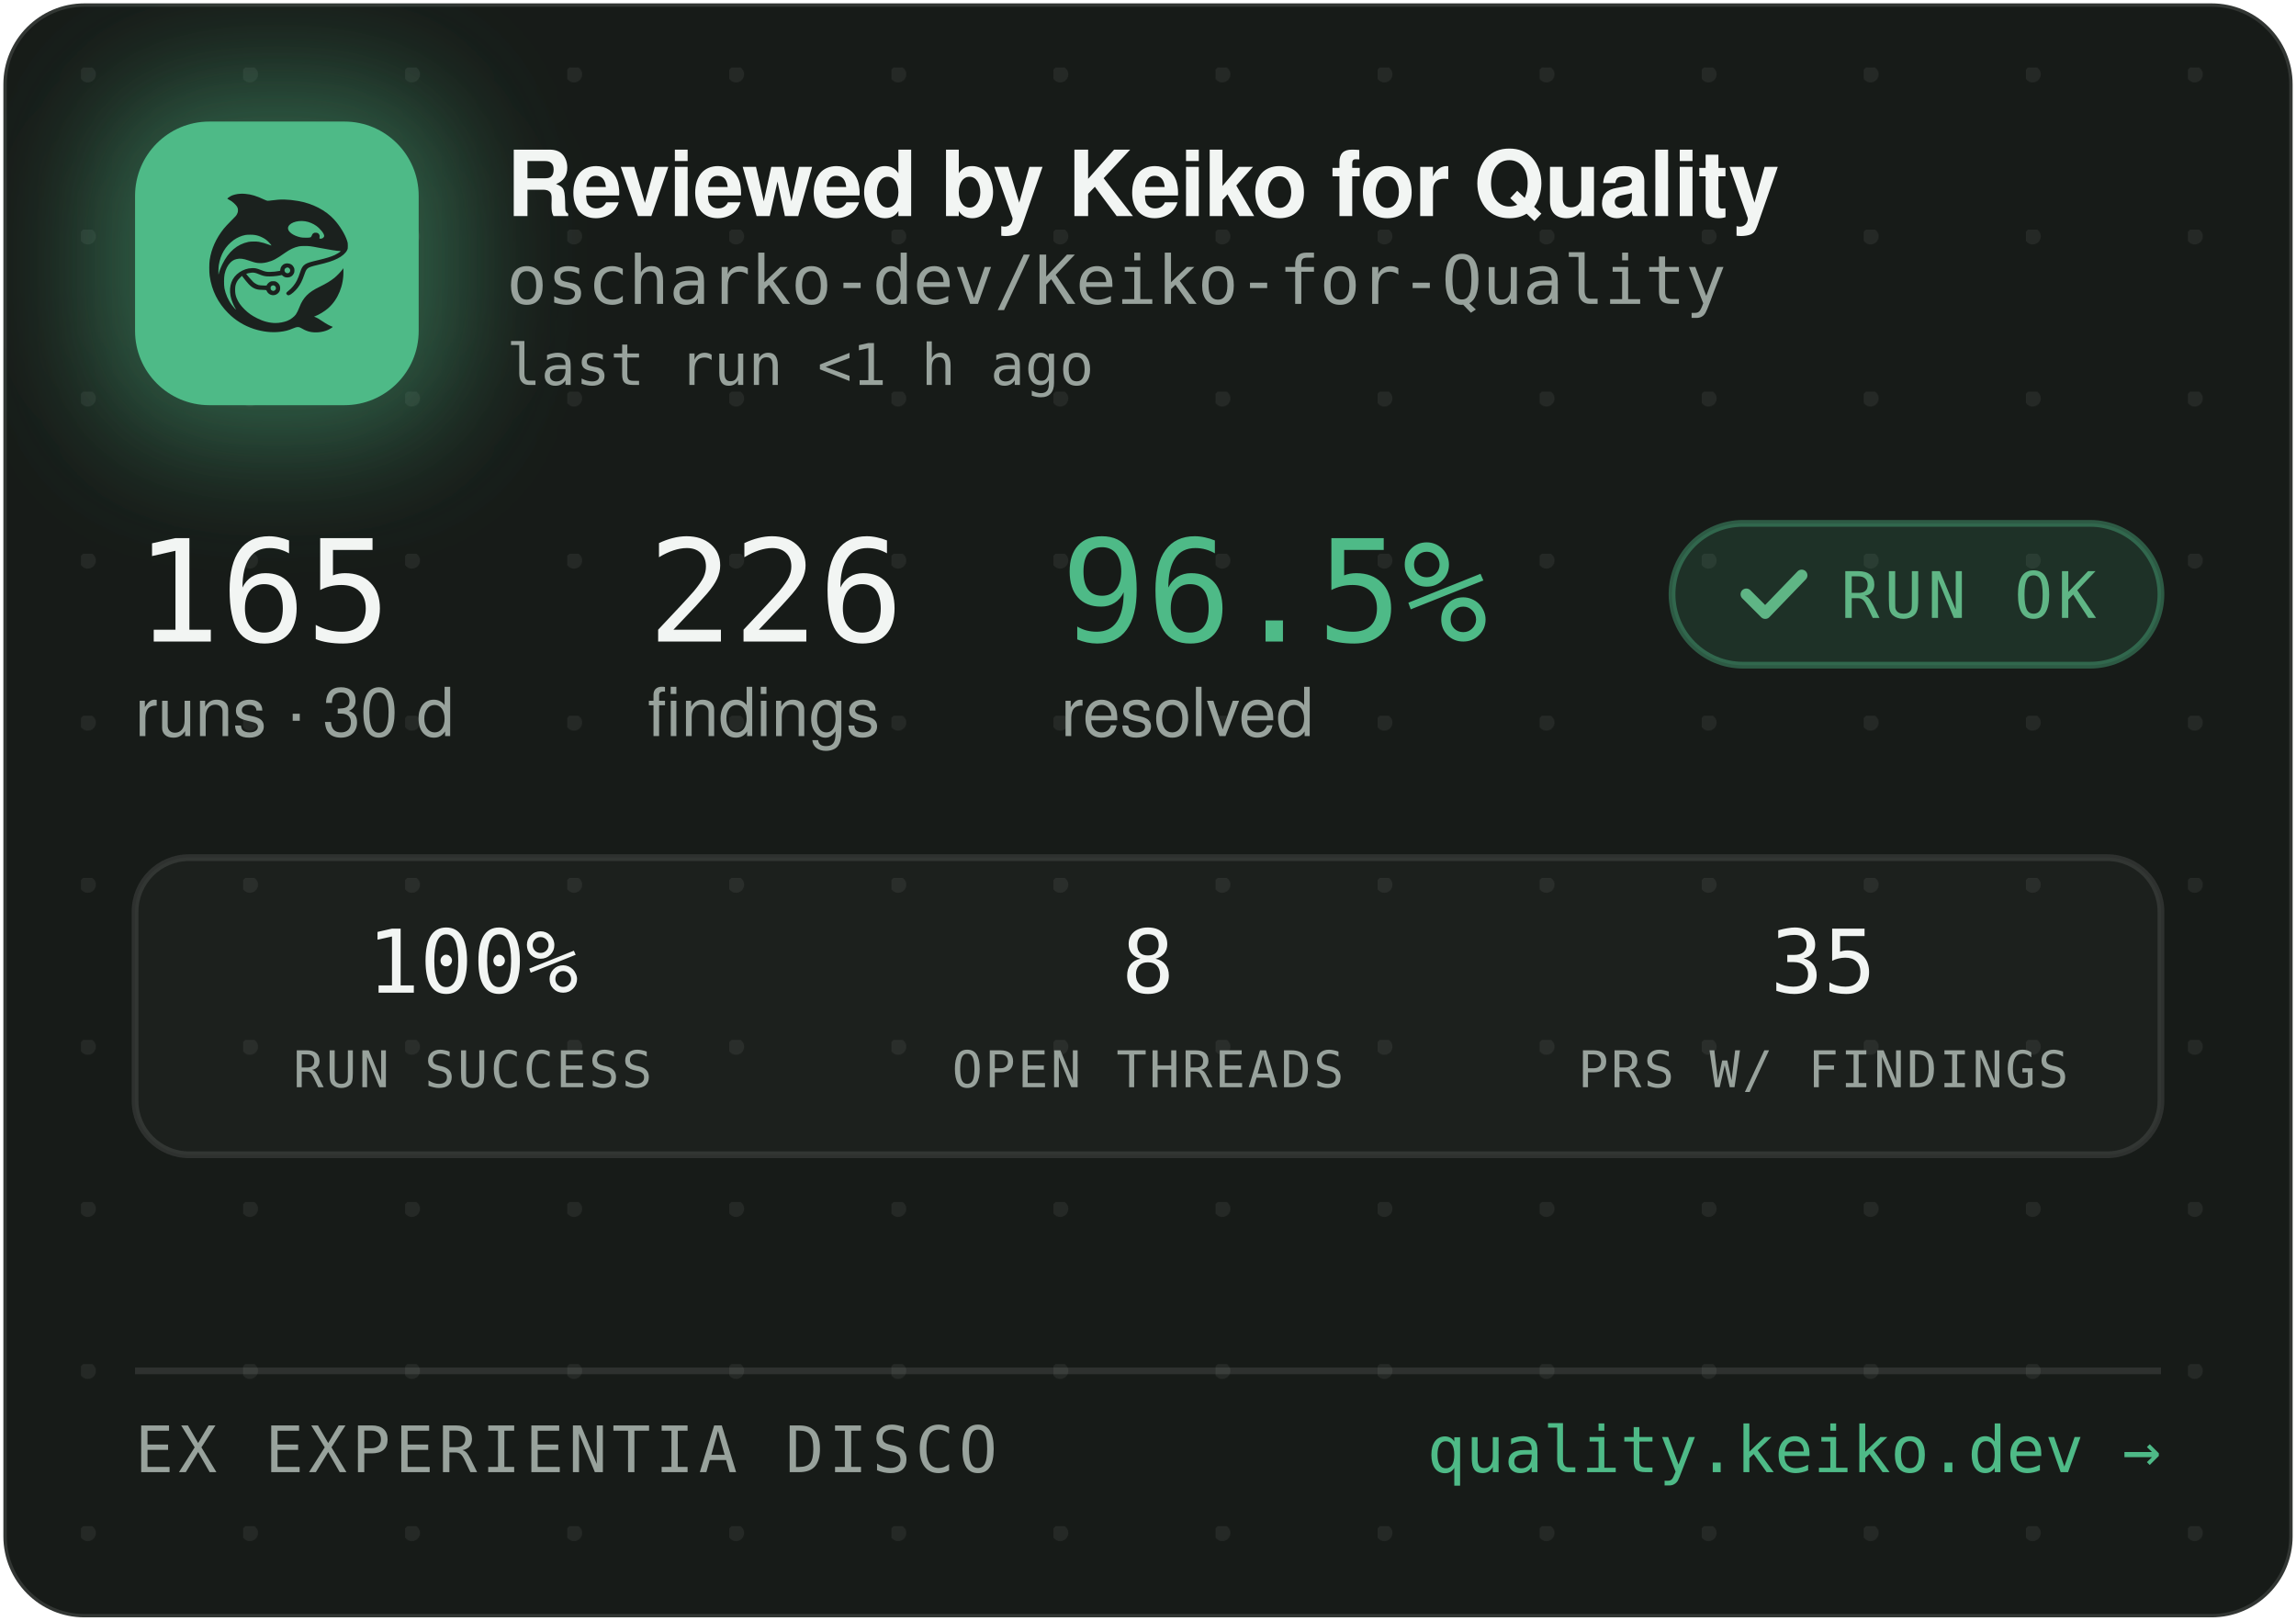
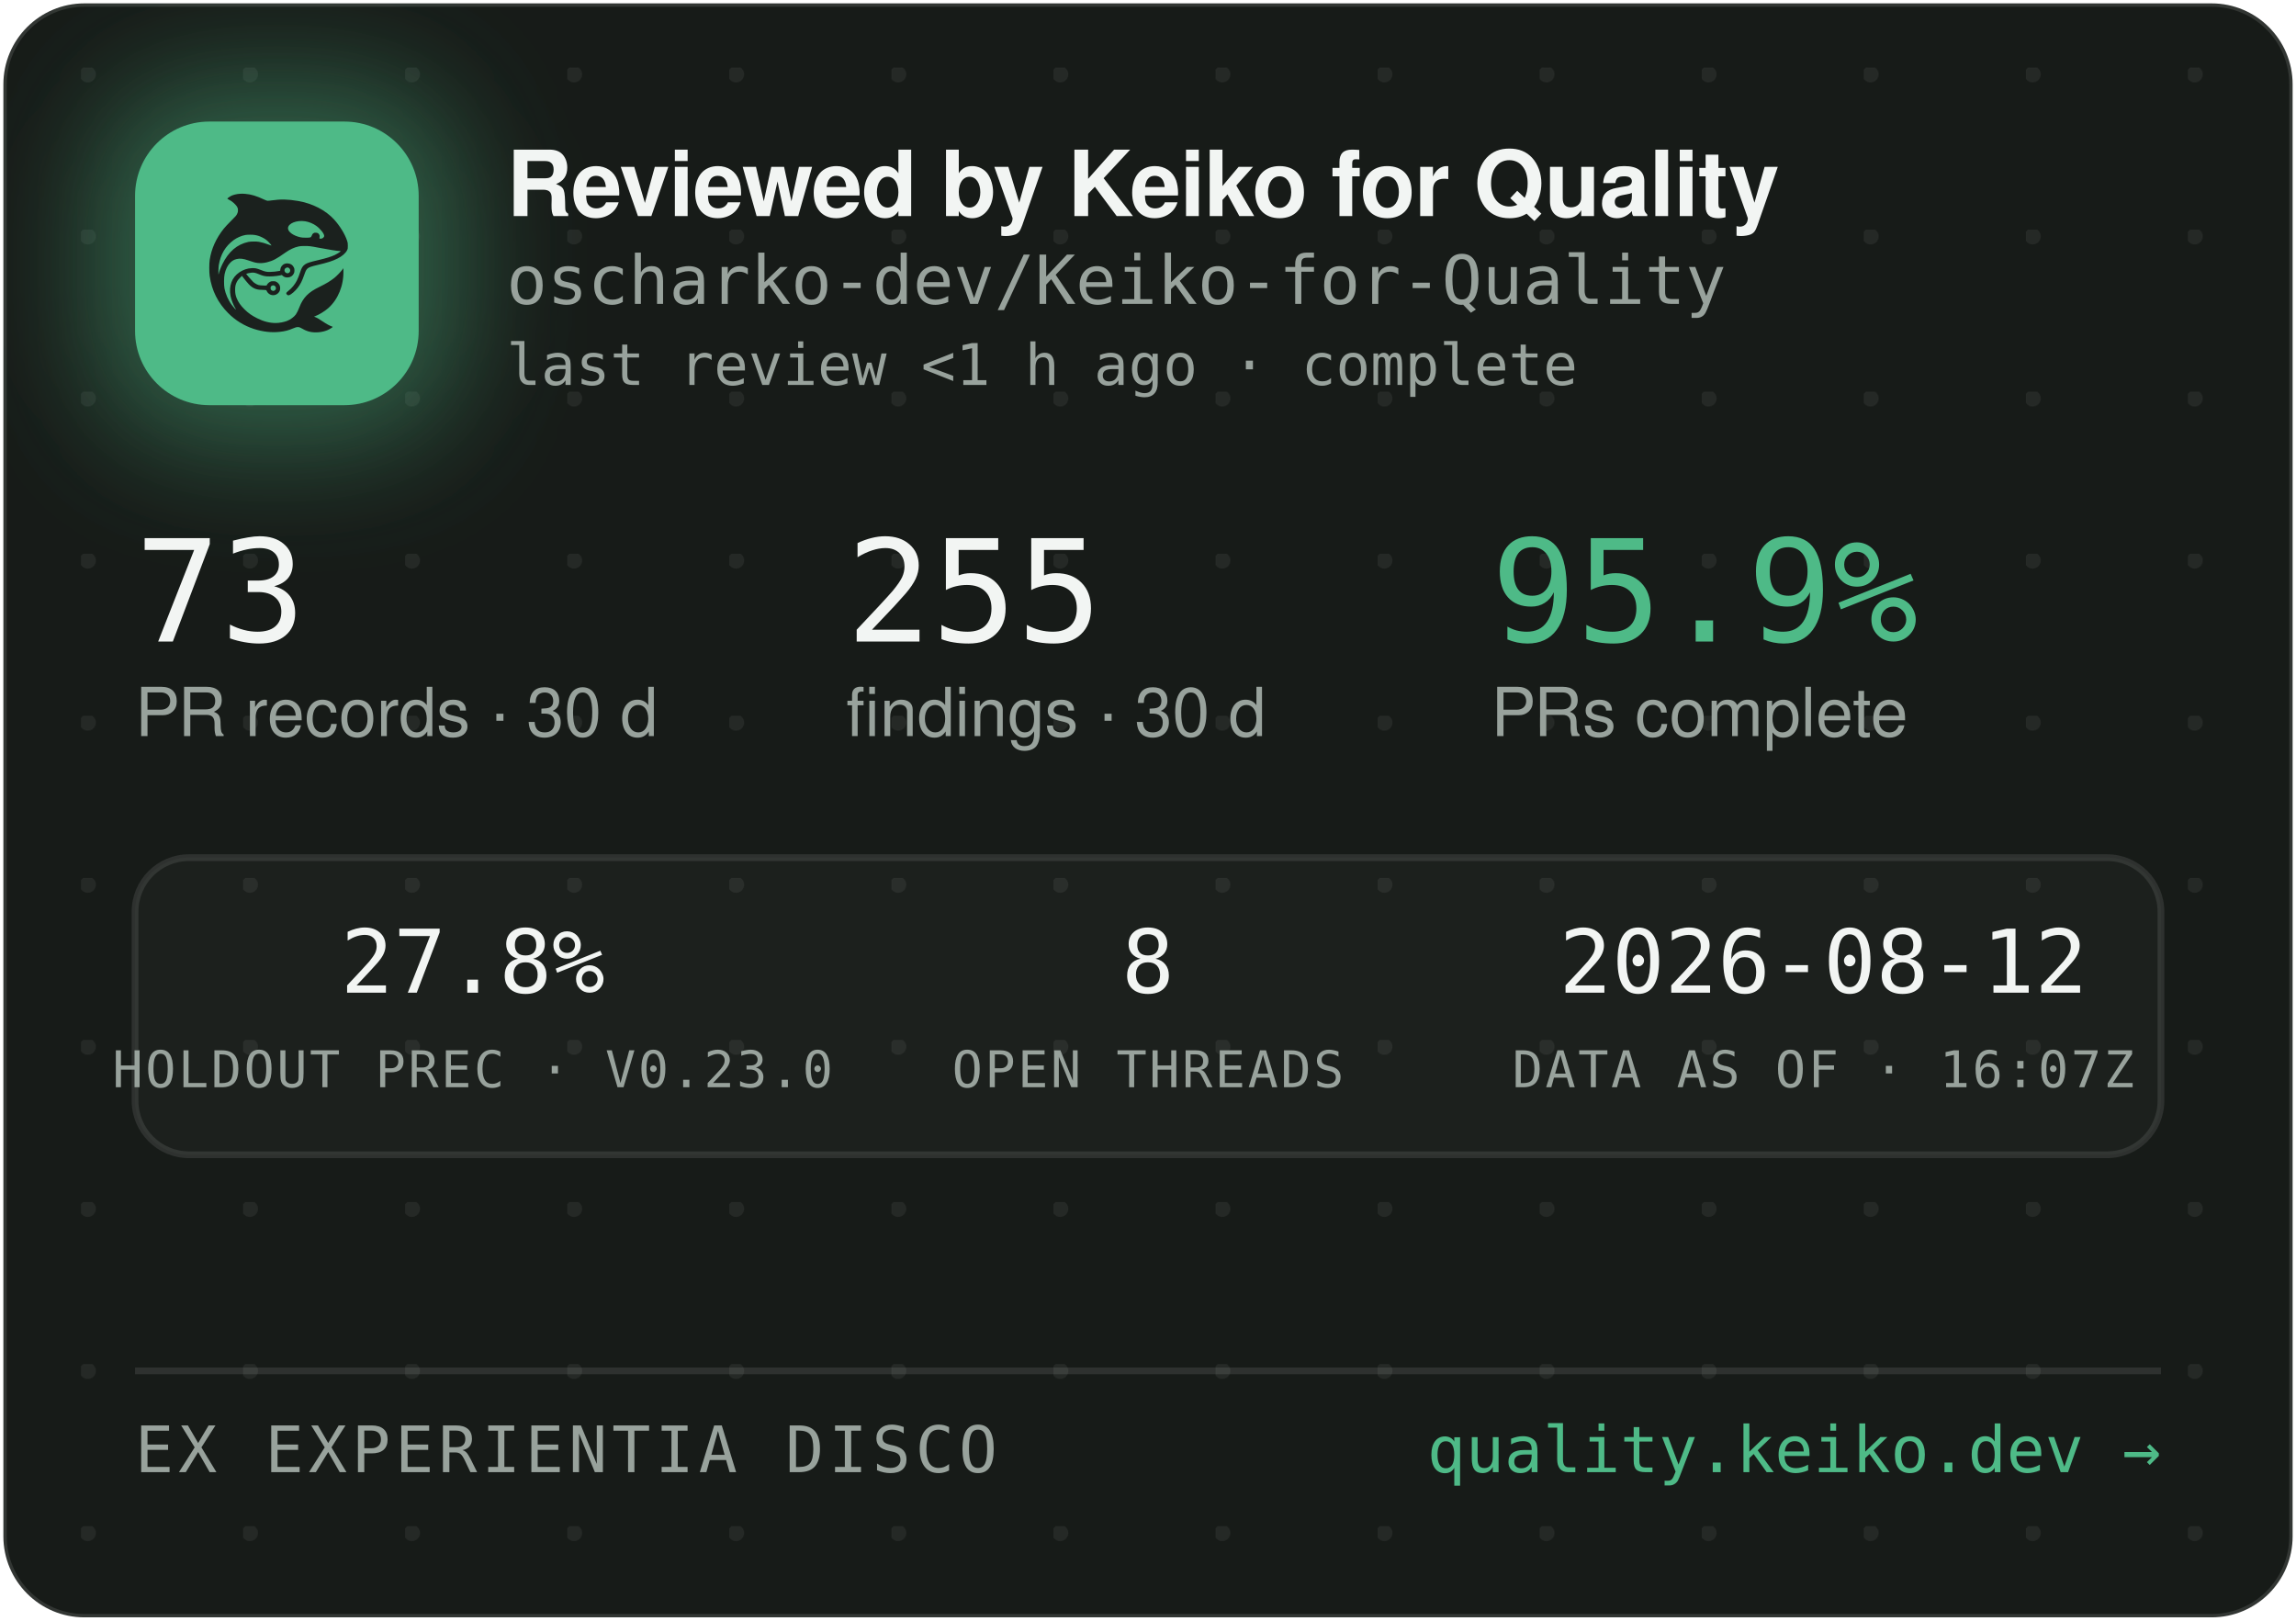
<svg xmlns="http://www.w3.org/2000/svg" width="340" height="240" viewBox="0 0 340 240" role="img" aria-label="Reviewed by Keiko for Quality — oscharko-dev/Keiko-for-Quality">
  <defs>
    <pattern id="dots" width="24" height="24" patternUnits="userSpaceOnUse" x="12" y="10">
      <circle cx="1" cy="1" r="1.2" fill="rgba(233,237,235,0.07)" />
    </pattern>
    <filter id="glow" x="-60%" y="-60%" width="220%" height="220%">
      <feGaussianBlur stdDeviation="9" />
    </filter>
    <clipPath id="card">
      <rect x="0.5" y="0.5" width="339" height="239" rx="12" />
    </clipPath>
  </defs>
  <rect x="0.5" y="0.5" width="339" height="239" rx="12" fill="#171B18" stroke="rgba(255,255,255,0.12)" />
  <rect x="0.5" y="0.5" width="339" height="239" rx="12" fill="url(#dots)" />
  <g clip-path="url(#card)">
    <rect x="14" y="12" width="54" height="54" rx="16" fill="rgba(78,186,135,0.45)" filter="url(#glow)" />
    <rect x="20" y="18" width="42" height="42" rx="11" fill="#4EBA87" />
    <g transform="translate(24,22) scale(0.03320312)">
      <g transform="translate(1024 0) scale(-1 1)">
        <g transform="translate(1024, 1024) scale(-0.1, -0.1)" fill="#1B211E" stroke="none">
          <path d="M3465 8223 c-144 -8 -314 -52 -408 -105 -69 -39 -146 -99 -146 -113 0 -5 30 -24 68 -42 146 -70 323 -229 377 -340 25 -49 29 -70 29 -138 -1 -72 -5 -88 -39 -160 -36 -75 -54 -95 -265 -305 -134 -132 -270 -279 -331 -355 -339 -425 -552 -896 -626 -1390 -25 -165 -25 -549 0 -720 92 -645 368 -1196 826 -1655 322 -324 710 -562 1145 -704 389 -126 793 -172 1155 -130 235 27 377 63 579 149 205 87 268 86 423 -7 102 -62 231 -115 335 -138 247 -56 562 -26 794 74 92 40 244 136 232 146 -4 3 -26 12 -48 19 -86 28 -246 116 -385 211 -162 112 -284 182 -357 207 l-48 17 40 15 c185 70 436 223 595 363 438 386 695 1014 678 1663 l-3 120 -50 -70 c-64 -90 -248 -280 -350 -362 -171 -136 -366 -255 -645 -391 -288 -140 -442 -243 -590 -391 -136 -137 -247 -316 -325 -526 -47 -127 -114 -262 -160 -326 -79 -107 -237 -224 -384 -283 -136 -55 -355 -96 -514 -96 -274 0 -548 71 -832 215 -242 123 -375 216 -553 389 -175 171 -287 332 -361 517 -44 114 -63 216 -63 359 0 152 17 233 74 350 35 70 59 102 136 179 l95 94 21 -29 c55 -75 219 -277 277 -338 171 -183 337 -256 582 -256 56 0 126 -3 155 -7 53 -6 54 -7 76 -57 30 -66 97 -128 172 -156 151 -57 318 11 395 160 33 62 34 193 3 261 -30 64 -88 125 -148 157 -44 23 -63 27 -141 27 -78 0 -97 -4 -140 -27 -58 -30 -131 -105 -141 -142 -6 -25 -8 -26 -93 -26 -47 0 -131 5 -186 10 -87 8 -111 15 -182 51 -45 22 -109 66 -143 96 -59 53 -326 361 -319 367 14 11 179 47 241 52 102 9 177 -7 318 -66 158 -66 243 -89 357 -99 157 -12 413 5 582 40 l93 19 44 -39 c59 -52 135 -75 228 -69 117 8 212 72 262 176 23 47 28 71 28 138 0 70 -4 89 -29 138 -55 110 -145 167 -270 174 -65 3 -91 0 -137 -18 -107 -40 -183 -140 -195 -257 l-6 -52 -51 -11 c-104 -23 -285 -41 -411 -42 -149 -1 -211 12 -402 88 -186 74 -256 88 -403 81 -193 -8 -377 -70 -546 -182 -342 -228 -485 -611 -399 -1064 30 -157 119 -388 209 -541 20 -35 35 -64 33 -66 -8 -8 -111 108 -190 214 -154 206 -278 489 -324 737 -28 154 -25 492 6 635 46 216 133 391 256 514 82 82 161 128 271 156 152 39 300 23 529 -57 217 -76 308 -101 410 -114 137 -17 284 -7 426 30 272 70 414 145 809 425 217 153 399 238 610 283 64 14 129 18 265 18 197 0 269 -9 615 -76 461 -89 843 -149 952 -149 41 0 41 0 23 -20 -28 -31 -169 -119 -254 -158 -167 -77 -388 -145 -716 -222 -399 -93 -508 -128 -608 -194 -102 -68 -160 -160 -217 -346 -35 -115 -102 -286 -149 -378 -85 -168 -227 -341 -377 -458 -105 -82 -115 -107 -69 -162 29 -34 65 -44 109 -29 86 29 261 181 371 322 126 162 201 309 295 581 61 176 90 232 145 283 62 57 163 93 470 165 439 104 640 169 863 278 206 100 368 240 434 375 32 67 33 71 33 198 -1 120 -3 138 -34 229 -98 294 -319 655 -573 936 -381 421 -968 723 -1618 834 -448 76 -767 83 -1169 25 -80 -12 -165 -19 -190 -17 -26 3 -90 26 -146 53 -343 162 -576 233 -842 255 -114 9 -141 10 -248 3z m2926 -1227 c164 -27 346 -102 485 -202 181 -129 354 -348 354 -448 0 -64 -75 -126 -154 -126 -60 0 -63 4 -52 70 8 50 7 65 -9 100 -29 64 -74 93 -151 98 -54 4 -70 1 -107 -21 -42 -25 -61 -52 -91 -129 -25 -64 -55 -73 -246 -73 -121 0 -187 5 -248 18 -318 70 -556 242 -556 402 0 218 388 374 775 311z m-2249 -611 c119 -21 208 -50 321 -106 114 -56 177 -100 266 -184 67 -63 157 -173 148 -181 -2 -3 -61 18 -130 45 -131 52 -298 100 -427 122 -113 20 -367 17 -470 -4 -502 -106 -885 -433 -1160 -992 -70 -142 -160 -379 -160 -424 0 -9 -5 -23 -11 -31 -13 -19 -5 316 10 410 80 482 295 846 661 1117 145 107 350 197 522 228 100 18 326 18 430 0z m1485 -1456 c95 -36 119 -159 42 -223 -78 -66 -209 -1 -209 104 0 60 33 100 99 121 36 10 36 10 68 -2z m-591 -822 c29 -26 37 -42 40 -77 6 -54 -9 -86 -55 -117 -41 -28 -70 -29 -119 -4 -44 22 -62 55 -62 112 0 51 13 75 53 99 50 31 101 26 143 -13z" />
        </g>
      </g>
    </g>
    <text x="75" y="32" font-family="-apple-system,'Segoe UI',Helvetica,Arial,sans-serif" font-size="13.5" font-weight="650" letter-spacing="-0.14" fill="#F2F5F3">Reviewed by Keiko for Quality</text>
    <text x="75" y="45" font-family="'JetBrains Mono',SFMono-Regular,Consolas,Menlo,monospace" font-size="10" fill="#98A29C">oscharko-dev/Keiko-for-Quality</text>
-     <text x="75" y="57" font-family="'JetBrains Mono',SFMono-Regular,Consolas,Menlo,monospace" font-size="8.5" fill="#98A29C">last run &lt;1 h ago</text>
-     <text x="20" y="95" font-family="'JetBrains Mono',SFMono-Regular,Consolas,Menlo,monospace" font-size="21" fill="#F2F5F3">165</text>
-     <text x="20" y="109" font-family="-apple-system,'Segoe UI',Helvetica,Arial,sans-serif" font-size="10" fill="#98A29C">runs · 30 d</text>
-     <text x="95.9" y="95" font-family="'JetBrains Mono',SFMono-Regular,Consolas,Menlo,monospace" font-size="21" fill="#F2F5F3">226</text>
-     <text x="95.9" y="109" font-family="-apple-system,'Segoe UI',Helvetica,Arial,sans-serif" font-size="10" fill="#98A29C">findings</text>
-     <text x="157.1" y="95" font-family="'JetBrains Mono',SFMono-Regular,Consolas,Menlo,monospace" font-size="21" fill="#4EBA87">96.5%</text>
-     <text x="157.1" y="109" font-family="-apple-system,'Segoe UI',Helvetica,Arial,sans-serif" font-size="10" fill="#98A29C">resolved</text>
-     <rect x="247.6" y="77.5" width="72.4" height="21" rx="10.5" fill="rgba(78,186,135,0.14)" stroke="rgba(78,186,135,0.4)" />
-     <path d="M258.6 88 l2.8 2.8 l5.4 -5.6" fill="none" stroke="#5FB585" stroke-width="1.7" stroke-linecap="round" stroke-linejoin="round" />
-     <text x="272.6" y="91.5" font-family="'JetBrains Mono',SFMono-Regular,Consolas,Menlo,monospace" font-size="9.5" letter-spacing="0.7" fill="#5FB585">RUN OK</text>
+     <text x="75" y="57" font-family="'JetBrains Mono',SFMono-Regular,Consolas,Menlo,monospace" font-size="8.5" fill="#98A29C">last review &lt;1 h ago · complete</text>
+     <text x="20" y="95" font-family="'JetBrains Mono',SFMono-Regular,Consolas,Menlo,monospace" font-size="21" fill="#F2F5F3">73</text>
+     <text x="20" y="109" font-family="-apple-system,'Segoe UI',Helvetica,Arial,sans-serif" font-size="10" fill="#98A29C">PR records · 30 d</text>
+     <text x="125.3" y="95" font-family="'JetBrains Mono',SFMono-Regular,Consolas,Menlo,monospace" font-size="21" fill="#F2F5F3">255</text>
+     <text x="125.3" y="109" font-family="-apple-system,'Segoe UI',Helvetica,Arial,sans-serif" font-size="10" fill="#98A29C">findings · 30 d</text>
+     <text x="220.8" y="95" font-family="'JetBrains Mono',SFMono-Regular,Consolas,Menlo,monospace" font-size="21" fill="#4EBA87">95.9%</text>
+     <text x="220.8" y="109" font-family="-apple-system,'Segoe UI',Helvetica,Arial,sans-serif" font-size="10" fill="#98A29C">PRs complete</text>
    <rect x="20" y="127" width="300" height="44" rx="8" fill="rgba(255,255,255,0.025)" stroke="rgba(255,255,255,0.1)" />
-     <text x="70" y="147" text-anchor="middle" font-family="'JetBrains Mono',SFMono-Regular,Consolas,Menlo,monospace" font-size="13" fill="#F2F5F3">100%</text>
-     <text x="70" y="161" text-anchor="middle" font-family="'JetBrains Mono',SFMono-Regular,Consolas,Menlo,monospace" font-size="7.5" letter-spacing="0.35" fill="#98A29C">RUN SUCCESS</text>
+     <text x="70" y="147" text-anchor="middle" font-family="'JetBrains Mono',SFMono-Regular,Consolas,Menlo,monospace" font-size="13" fill="#F2F5F3">27.8%</text>
+     <text x="70" y="161" text-anchor="middle" font-family="'JetBrains Mono',SFMono-Regular,Consolas,Menlo,monospace" font-size="7.5" letter-spacing="0.35" fill="#98A29C">HOLDOUT PREC · V0.23.0</text>
    <text x="170" y="147" text-anchor="middle" font-family="'JetBrains Mono',SFMono-Regular,Consolas,Menlo,monospace" font-size="13" fill="#F2F5F3">8</text>
    <text x="170" y="161" text-anchor="middle" font-family="'JetBrains Mono',SFMono-Regular,Consolas,Menlo,monospace" font-size="7.5" letter-spacing="0.35" fill="#98A29C">OPEN THREADS</text>
-     <text x="270" y="147" text-anchor="middle" font-family="'JetBrains Mono',SFMono-Regular,Consolas,Menlo,monospace" font-size="13" fill="#F2F5F3">35</text>
-     <text x="270" y="161" text-anchor="middle" font-family="'JetBrains Mono',SFMono-Regular,Consolas,Menlo,monospace" font-size="7.5" letter-spacing="0.35" fill="#98A29C">PRS W/ FINDINGS</text>
+     <text x="270" y="147" text-anchor="middle" font-family="'JetBrains Mono',SFMono-Regular,Consolas,Menlo,monospace" font-size="13" fill="#F2F5F3">2026-08-12</text>
+     <text x="270" y="161" text-anchor="middle" font-family="'JetBrains Mono',SFMono-Regular,Consolas,Menlo,monospace" font-size="7.5" letter-spacing="0.35" fill="#98A29C">DATA AS OF · 16:07Z</text>
    <line x1="20" y1="203" x2="320" y2="203" stroke="rgba(255,255,255,0.1)" />
    <text x="20" y="218" font-family="'JetBrains Mono',SFMono-Regular,Consolas,Menlo,monospace" font-size="9.5" letter-spacing="0.7" fill="#98A29C">EX EXPERIENTIA DISCO</text>
    <text x="320" y="218" text-anchor="end" font-family="'JetBrains Mono',SFMono-Regular,Consolas,Menlo,monospace" font-size="9.5" fill="#4EBA87">quality.keiko.dev →</text>
  </g>
</svg>
